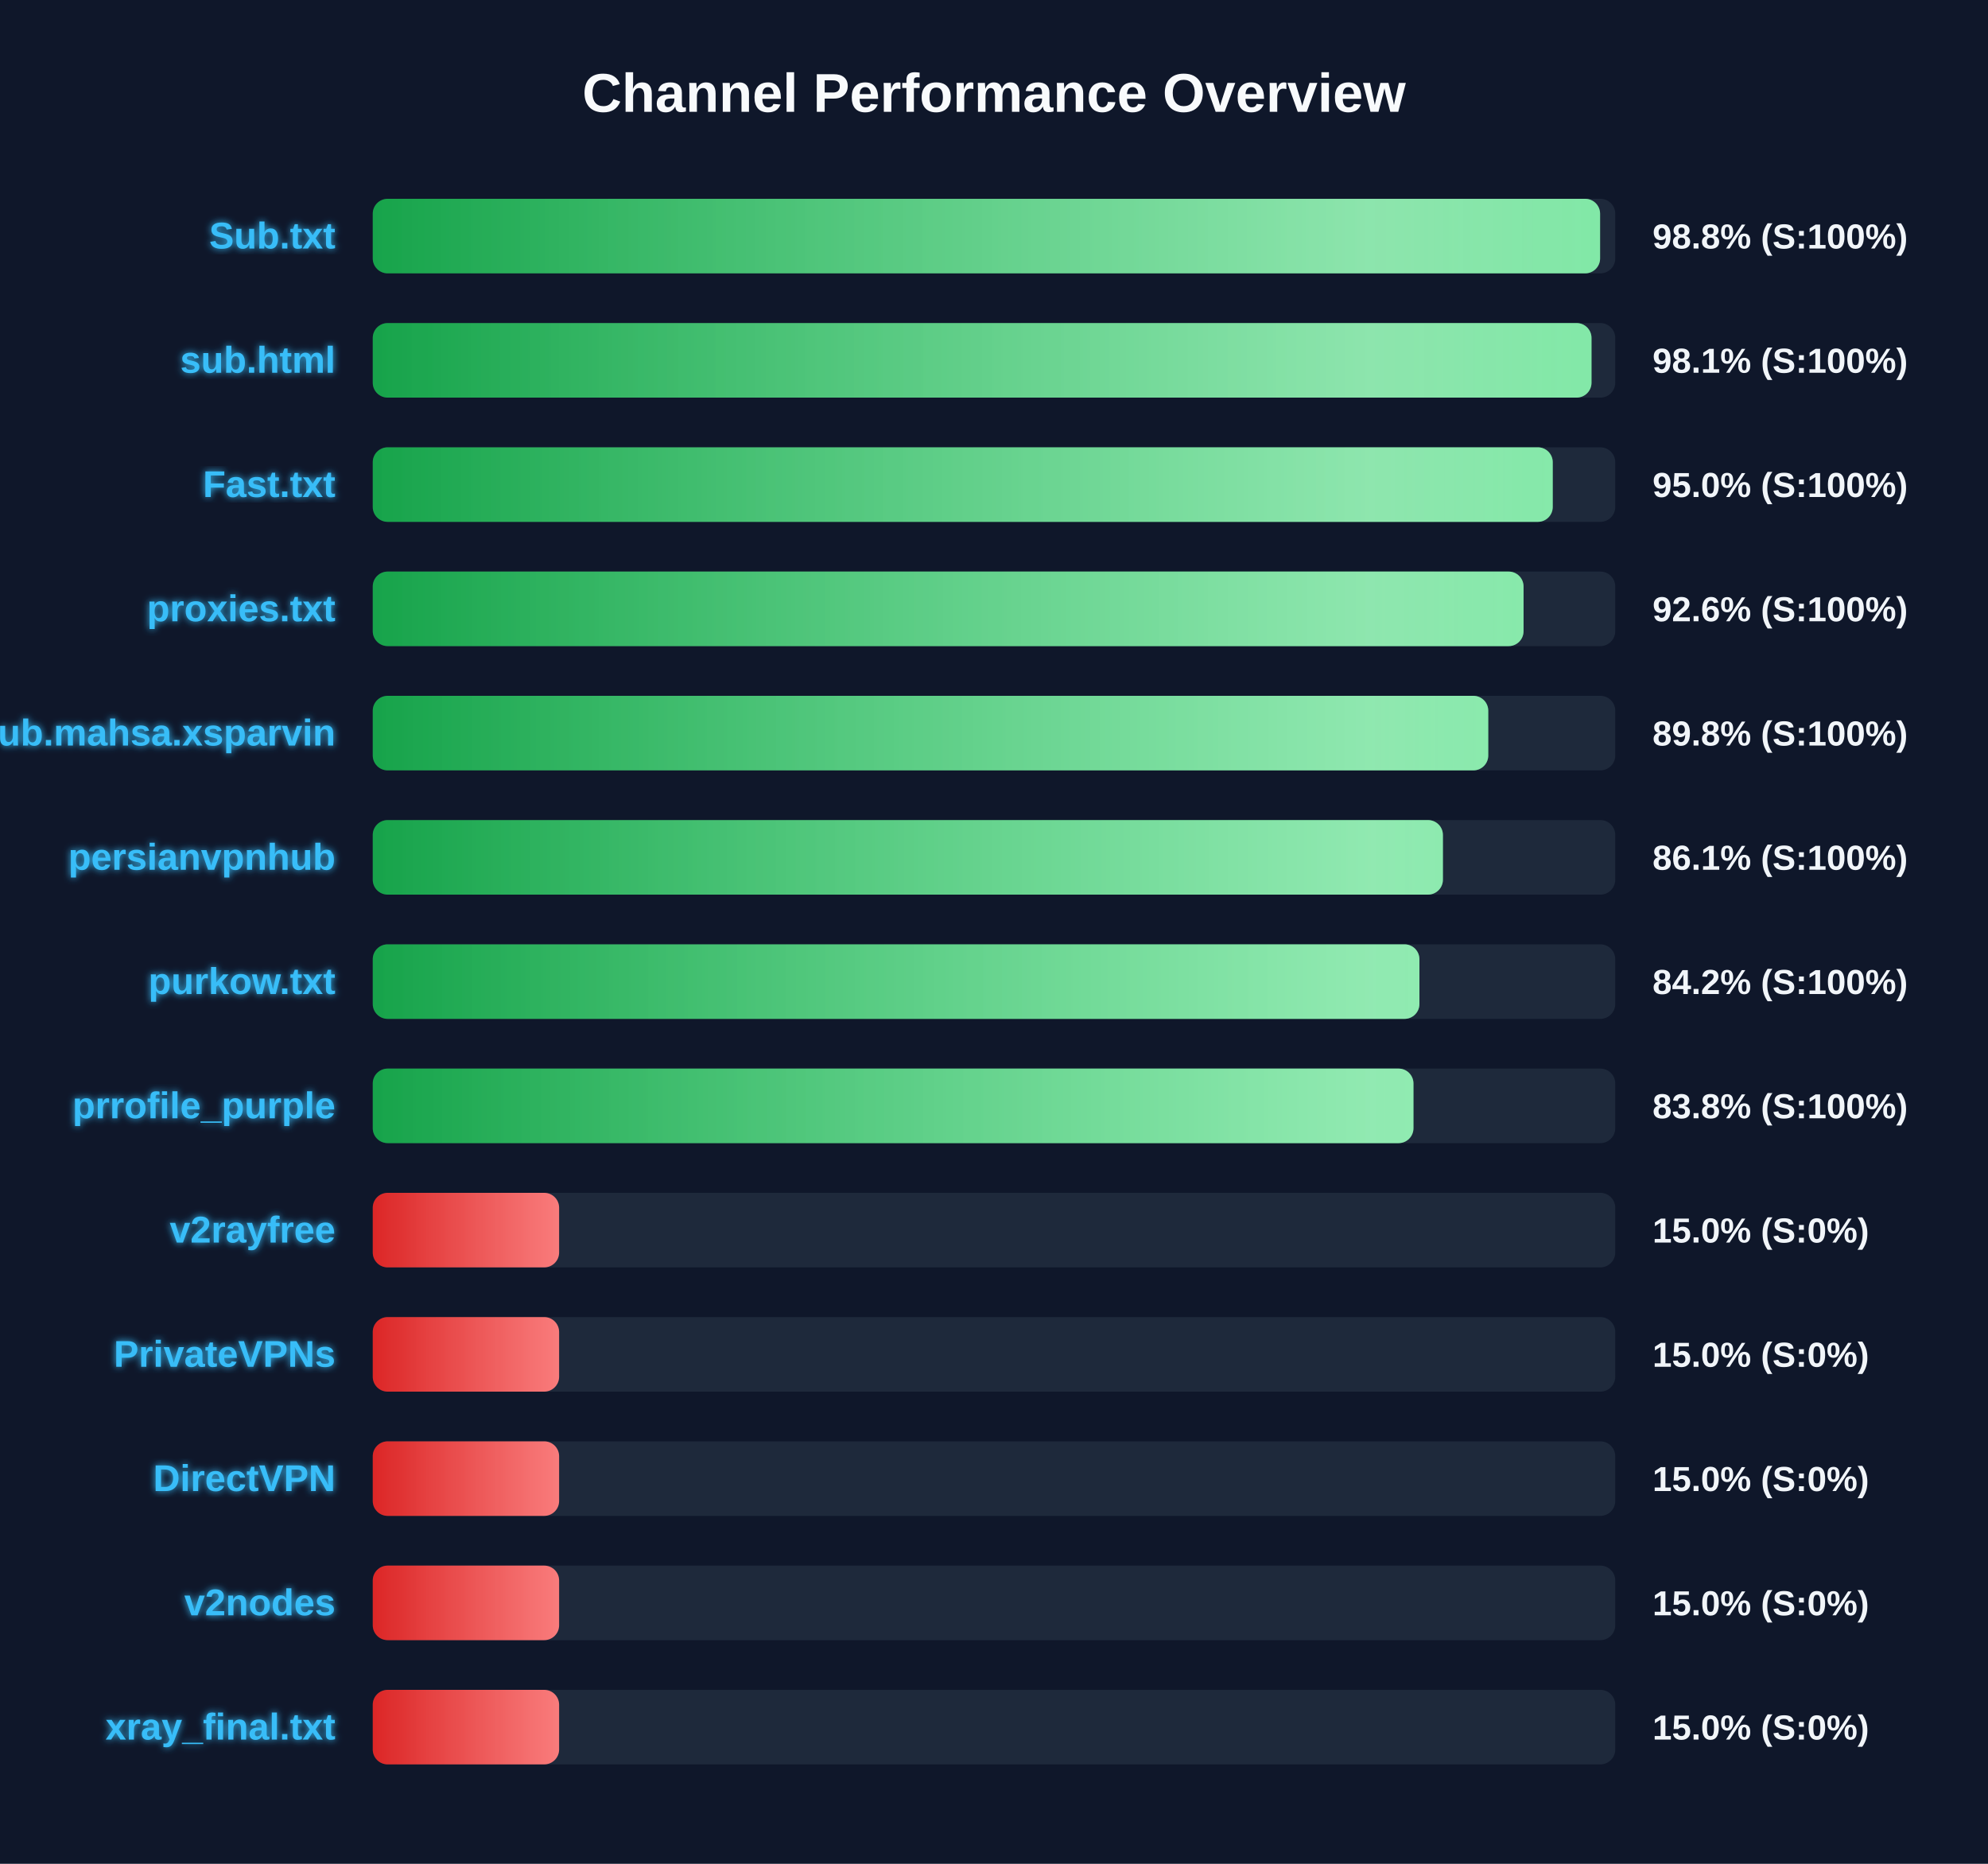
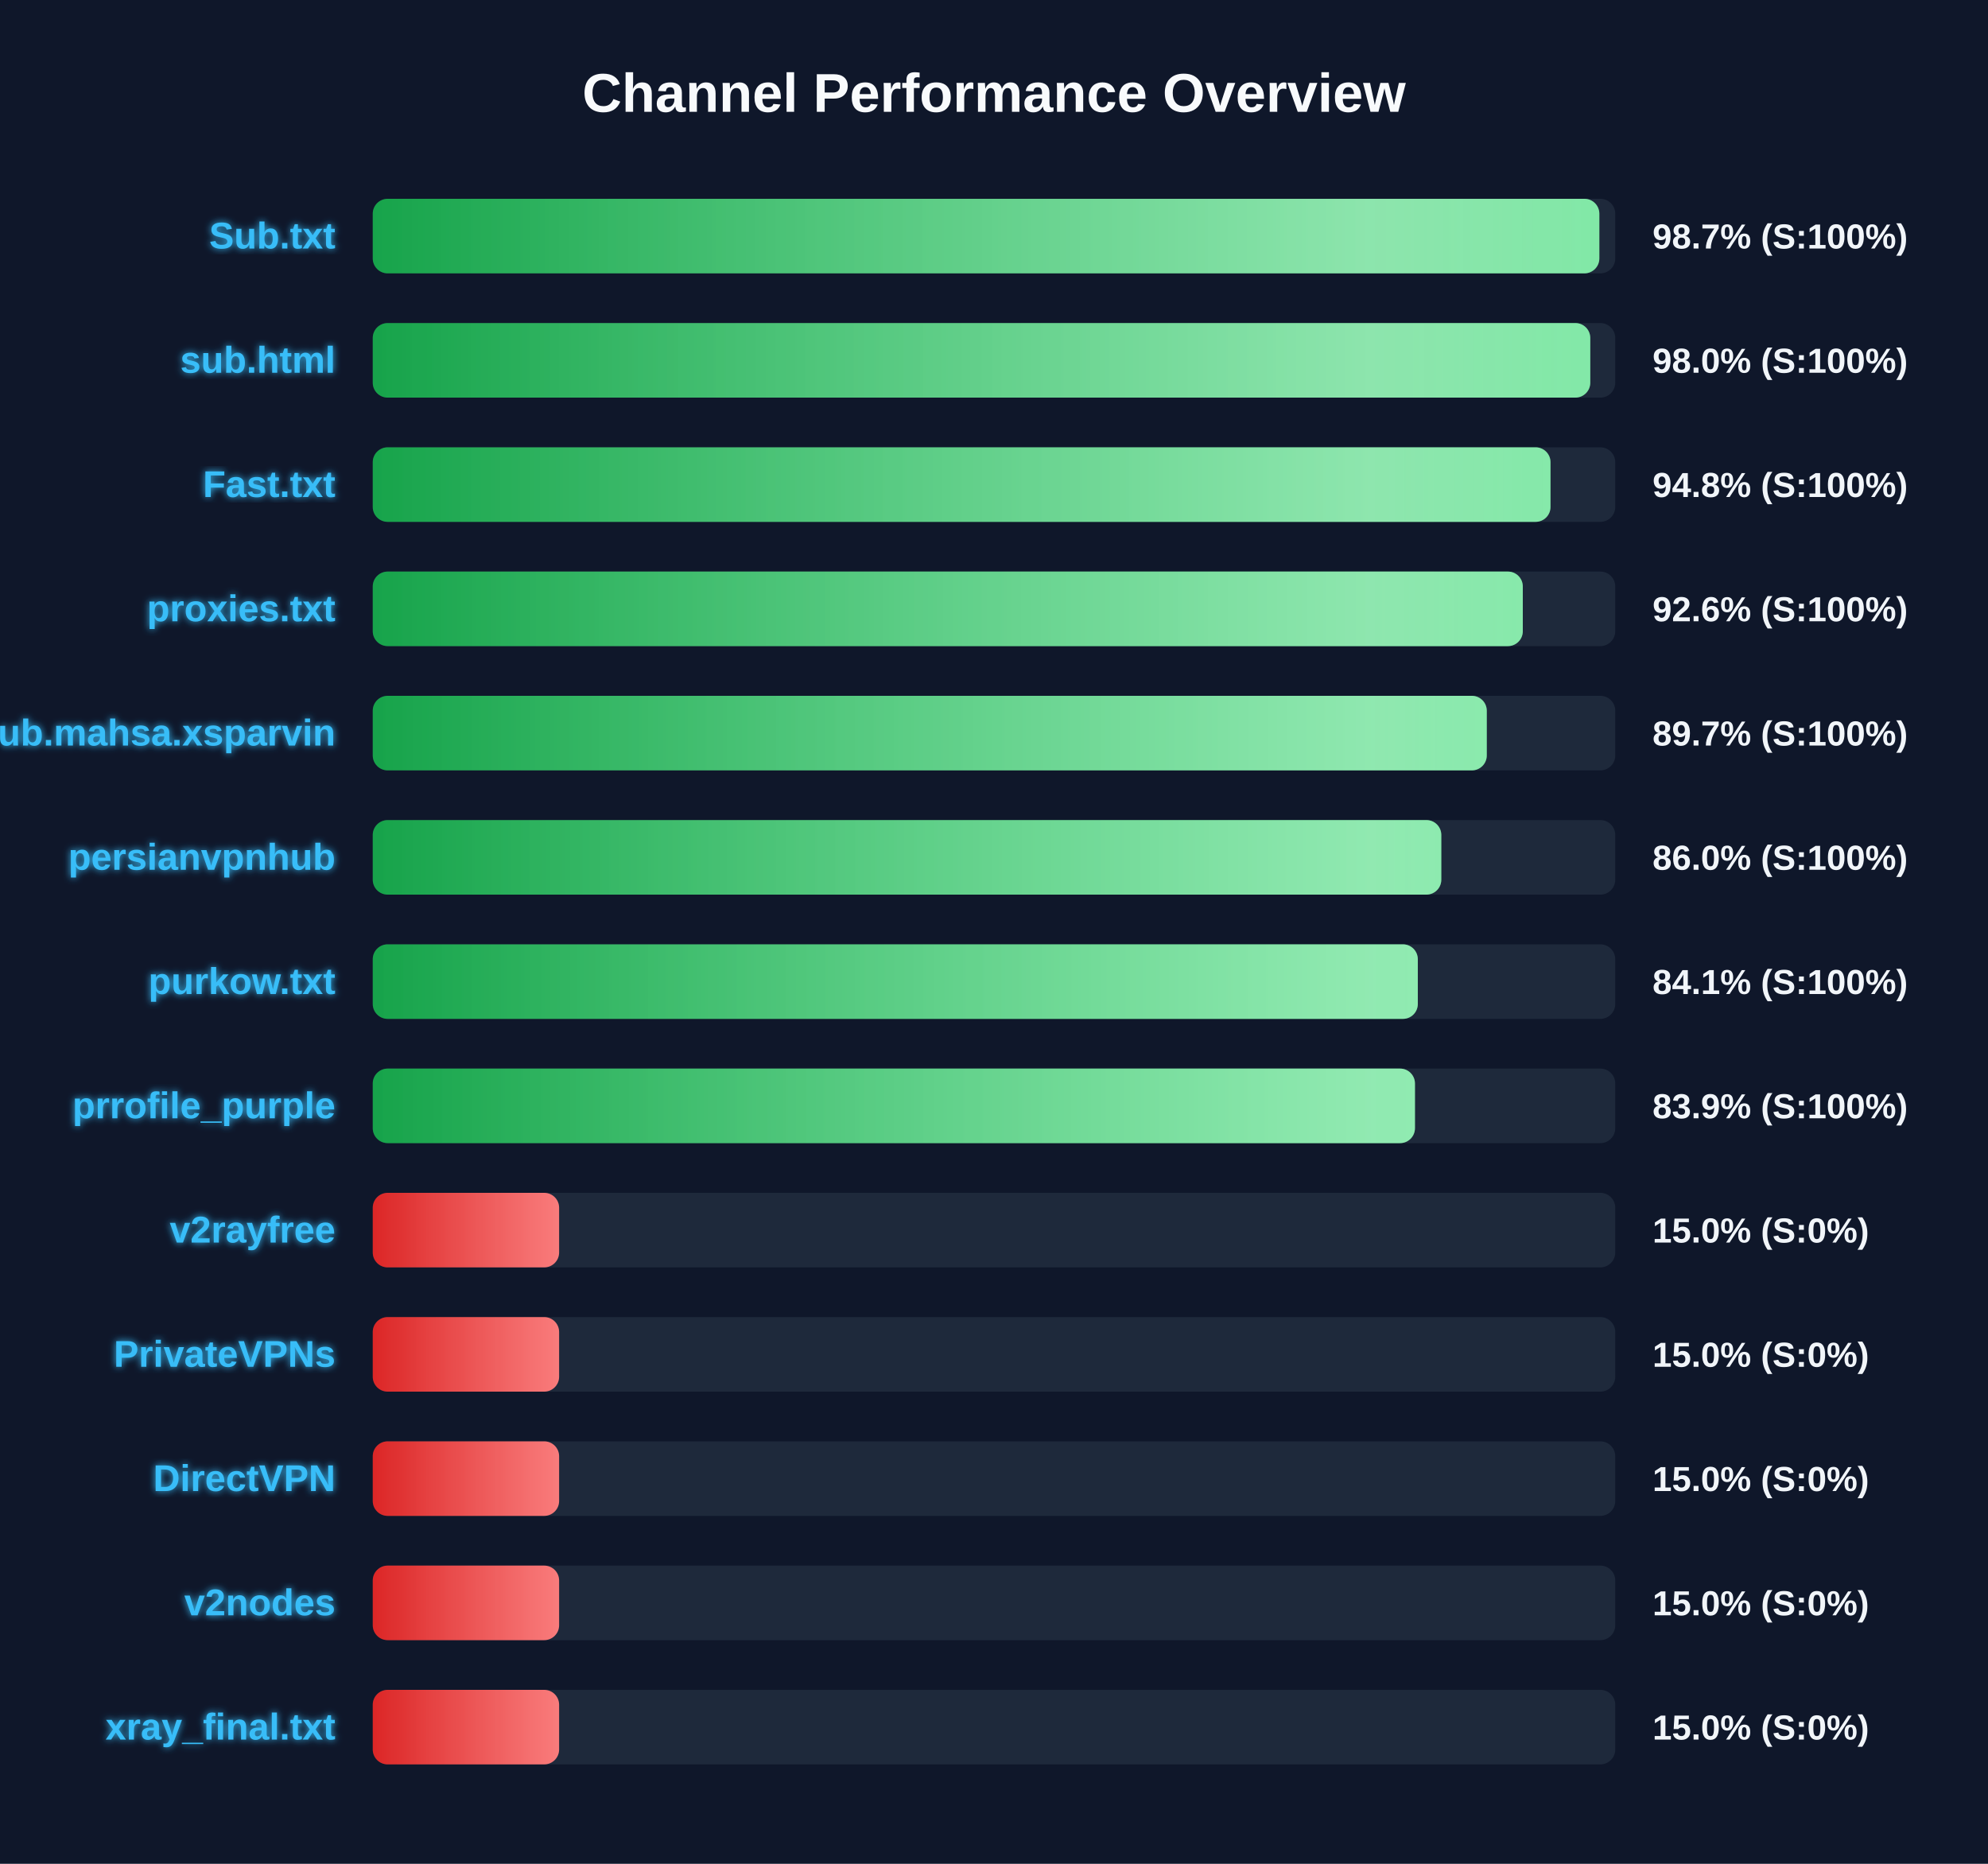
<svg xmlns="http://www.w3.org/2000/svg" width="800" height="750" version="1.1">
  <defs>
    <linearGradient id="grad-green" x1="0%" y1="0%" x2="100%" y2="0%">
      <stop offset="0%" stop-color="#16a34a" />
      <stop offset="100%" stop-color="#4ade80" />
    </linearGradient>
    <linearGradient id="grad-yellow" x1="0%" y1="0%" x2="100%" y2="0%">
      <stop offset="0%" stop-color="#ca8a04" />
      <stop offset="100%" stop-color="#fde047" />
    </linearGradient>
    <linearGradient id="grad-red" x1="0%" y1="0%" x2="100%" y2="0%">
      <stop offset="0%" stop-color="#dc2626" />
      <stop offset="100%" stop-color="#f87171" />
    </linearGradient>
    <linearGradient id="shimmer" x1="0%" y1="0%" x2="100%" y2="0%">
      <stop offset="0%" stop-color="rgba(255,255,255,0)" />
      <stop offset="50%" stop-color="rgba(255,255,255,0.4)" />
      <stop offset="100%" stop-color="rgba(255,255,255,0)" />
    </linearGradient>
    <filter id="glow" x="-20%" y="-20%" width="140%" height="140%">
      <feGaussianBlur stdDeviation="1.5" result="blur" />
      <feComposite in="SourceGraphic" in2="blur" operator="over" />
    </filter>
  </defs>
  <style>
        .bg-rect { fill: #0f172a; }
        .title { font: bold 22px 'Segoe UI', Arial, sans-serif; fill: #f8fafc; }
        .row { font: bold 15px 'Segoe UI', Arial, sans-serif; fill: #38bdf8; filter: url(#glow); }
        .score { font: bold 14px 'Segoe UI', Arial, sans-serif; fill: #f1f5f9; }
        @keyframes shimmer-anim {
            0% { transform: translateX(-100%); }
            100% { transform: translateX(200%); }
        }
        .shimmer-rect {
            animation: shimmer-anim 2.5s infinite linear;
        }
    </style>
  <rect width="100%" height="100%" class="bg-rect" />
  <text x="400" y="45" text-anchor="middle" class="title">Channel Performance Overview</text>
  <rect x="150" y="80" width="500" height="30" fill="#1e293b" rx="6" />
  <clipPath id="clip-0">
-     <rect x="150" y="80" width="493.9" height="30" rx="6" />
+     <rect x="150" y="80" width="493.6" height="30" rx="6" />
  </clipPath>
-   <rect x="150" y="80" width="493.9" height="30" fill="url(#grad-green)" rx="6" />
+   <rect x="150" y="80" width="493.6" height="30" fill="url(#grad-green)" rx="6" />
  <g clip-path="url(#clip-0)">
    <rect x="150" y="80" width="100%" height="30" fill="url(#shimmer)" class="shimmer-rect" />
  </g>
  <text x="135" y="100" text-anchor="end" class="row">Sub.txt</text>
-   <text x="665" y="100" text-anchor="start" class="score">98.8% (S:100%)</text>
+   <text x="665" y="100" text-anchor="start" class="score">98.7% (S:100%)</text>
  <rect x="150" y="130" width="500" height="30" fill="#1e293b" rx="6" />
  <clipPath id="clip-1">
-     <rect x="150" y="130" width="490.45" height="30" rx="6" />
+     <rect x="150" y="130" width="489.95" height="30" rx="6" />
  </clipPath>
-   <rect x="150" y="130" width="490.45" height="30" fill="url(#grad-green)" rx="6" />
+   <rect x="150" y="130" width="489.95" height="30" fill="url(#grad-green)" rx="6" />
  <g clip-path="url(#clip-1)">
    <rect x="150" y="130" width="100%" height="30" fill="url(#shimmer)" class="shimmer-rect" />
  </g>
  <text x="135" y="150" text-anchor="end" class="row">sub.html</text>
-   <text x="665" y="150" text-anchor="start" class="score">98.1% (S:100%)</text>
+   <text x="665" y="150" text-anchor="start" class="score">98.0% (S:100%)</text>
  <rect x="150" y="180" width="500" height="30" fill="#1e293b" rx="6" />
  <clipPath id="clip-2">
-     <rect x="150" y="180" width="474.85" height="30" rx="6" />
+     <rect x="150" y="180" width="473.95" height="30" rx="6" />
  </clipPath>
-   <rect x="150" y="180" width="474.85" height="30" fill="url(#grad-green)" rx="6" />
+   <rect x="150" y="180" width="473.95" height="30" fill="url(#grad-green)" rx="6" />
  <g clip-path="url(#clip-2)">
    <rect x="150" y="180" width="100%" height="30" fill="url(#shimmer)" class="shimmer-rect" />
  </g>
  <text x="135" y="200" text-anchor="end" class="row">Fast.txt</text>
-   <text x="665" y="200" text-anchor="start" class="score">95.0% (S:100%)</text>
+   <text x="665" y="200" text-anchor="start" class="score">94.8% (S:100%)</text>
  <rect x="150" y="230" width="500" height="30" fill="#1e293b" rx="6" />
  <clipPath id="clip-3">
-     <rect x="150" y="230" width="463.1" height="30" rx="6" />
+     <rect x="150" y="230" width="462.8" height="30" rx="6" />
  </clipPath>
-   <rect x="150" y="230" width="463.1" height="30" fill="url(#grad-green)" rx="6" />
+   <rect x="150" y="230" width="462.8" height="30" fill="url(#grad-green)" rx="6" />
  <g clip-path="url(#clip-3)">
    <rect x="150" y="230" width="100%" height="30" fill="url(#shimmer)" class="shimmer-rect" />
  </g>
  <text x="135" y="250" text-anchor="end" class="row">proxies.txt</text>
  <text x="665" y="250" text-anchor="start" class="score">92.6% (S:100%)</text>
  <rect x="150" y="280" width="500" height="30" fill="#1e293b" rx="6" />
  <clipPath id="clip-4">
-     <rect x="150" y="280" width="448.9" height="30" rx="6" />
+     <rect x="150" y="280" width="448.3" height="30" rx="6" />
  </clipPath>
-   <rect x="150" y="280" width="448.9" height="30" fill="url(#grad-green)" rx="6" />
+   <rect x="150" y="280" width="448.3" height="30" fill="url(#grad-green)" rx="6" />
  <g clip-path="url(#clip-4)">
    <rect x="150" y="280" width="100%" height="30" fill="url(#shimmer)" class="shimmer-rect" />
  </g>
  <text x="135" y="300" text-anchor="end" class="row">Sub.mahsa.xsparvin</text>
-   <text x="665" y="300" text-anchor="start" class="score">89.8% (S:100%)</text>
+   <text x="665" y="300" text-anchor="start" class="score">89.7% (S:100%)</text>
  <rect x="150" y="330" width="500" height="30" fill="#1e293b" rx="6" />
  <clipPath id="clip-5">
-     <rect x="150" y="330" width="430.65" height="30" rx="6" />
+     <rect x="150" y="330" width="430.0" height="30" rx="6" />
  </clipPath>
-   <rect x="150" y="330" width="430.65" height="30" fill="url(#grad-green)" rx="6" />
+   <rect x="150" y="330" width="430.0" height="30" fill="url(#grad-green)" rx="6" />
  <g clip-path="url(#clip-5)">
    <rect x="150" y="330" width="100%" height="30" fill="url(#shimmer)" class="shimmer-rect" />
  </g>
  <text x="135" y="350" text-anchor="end" class="row">persianvpnhub</text>
-   <text x="665" y="350" text-anchor="start" class="score">86.1% (S:100%)</text>
+   <text x="665" y="350" text-anchor="start" class="score">86.0% (S:100%)</text>
  <rect x="150" y="380" width="500" height="30" fill="#1e293b" rx="6" />
  <clipPath id="clip-6">
-     <rect x="150" y="380" width="421.2" height="30" rx="6" />
+     <rect x="150" y="380" width="420.55" height="30" rx="6" />
  </clipPath>
-   <rect x="150" y="380" width="421.2" height="30" fill="url(#grad-green)" rx="6" />
+   <rect x="150" y="380" width="420.55" height="30" fill="url(#grad-green)" rx="6" />
  <g clip-path="url(#clip-6)">
    <rect x="150" y="380" width="100%" height="30" fill="url(#shimmer)" class="shimmer-rect" />
  </g>
  <text x="135" y="400" text-anchor="end" class="row">purkow.txt</text>
-   <text x="665" y="400" text-anchor="start" class="score">84.2% (S:100%)</text>
+   <text x="665" y="400" text-anchor="start" class="score">84.1% (S:100%)</text>
  <rect x="150" y="430" width="500" height="30" fill="#1e293b" rx="6" />
  <clipPath id="clip-7">
-     <rect x="150" y="430" width="418.8" height="30" rx="6" />
+     <rect x="150" y="430" width="419.4" height="30" rx="6" />
  </clipPath>
-   <rect x="150" y="430" width="418.8" height="30" fill="url(#grad-green)" rx="6" />
+   <rect x="150" y="430" width="419.4" height="30" fill="url(#grad-green)" rx="6" />
  <g clip-path="url(#clip-7)">
    <rect x="150" y="430" width="100%" height="30" fill="url(#shimmer)" class="shimmer-rect" />
  </g>
  <text x="135" y="450" text-anchor="end" class="row">prrofile_purple</text>
-   <text x="665" y="450" text-anchor="start" class="score">83.8% (S:100%)</text>
+   <text x="665" y="450" text-anchor="start" class="score">83.9% (S:100%)</text>
  <rect x="150" y="480" width="500" height="30" fill="#1e293b" rx="6" />
  <clipPath id="clip-8">
    <rect x="150" y="480" width="75.0" height="30" rx="6" />
  </clipPath>
  <rect x="150" y="480" width="75.0" height="30" fill="url(#grad-red)" rx="6" />
  <g clip-path="url(#clip-8)">
    <rect x="150" y="480" width="100%" height="30" fill="url(#shimmer)" class="shimmer-rect" />
  </g>
  <text x="135" y="500" text-anchor="end" class="row">v2rayfree</text>
  <text x="665" y="500" text-anchor="start" class="score">15.0% (S:0%)</text>
  <rect x="150" y="530" width="500" height="30" fill="#1e293b" rx="6" />
  <clipPath id="clip-9">
    <rect x="150" y="530" width="75.0" height="30" rx="6" />
  </clipPath>
  <rect x="150" y="530" width="75.0" height="30" fill="url(#grad-red)" rx="6" />
  <g clip-path="url(#clip-9)">
    <rect x="150" y="530" width="100%" height="30" fill="url(#shimmer)" class="shimmer-rect" />
  </g>
  <text x="135" y="550" text-anchor="end" class="row">PrivateVPNs</text>
  <text x="665" y="550" text-anchor="start" class="score">15.0% (S:0%)</text>
  <rect x="150" y="580" width="500" height="30" fill="#1e293b" rx="6" />
  <clipPath id="clip-10">
    <rect x="150" y="580" width="75.0" height="30" rx="6" />
  </clipPath>
  <rect x="150" y="580" width="75.0" height="30" fill="url(#grad-red)" rx="6" />
  <g clip-path="url(#clip-10)">
    <rect x="150" y="580" width="100%" height="30" fill="url(#shimmer)" class="shimmer-rect" />
  </g>
  <text x="135" y="600" text-anchor="end" class="row">DirectVPN</text>
  <text x="665" y="600" text-anchor="start" class="score">15.0% (S:0%)</text>
  <rect x="150" y="630" width="500" height="30" fill="#1e293b" rx="6" />
  <clipPath id="clip-11">
    <rect x="150" y="630" width="75.0" height="30" rx="6" />
  </clipPath>
  <rect x="150" y="630" width="75.0" height="30" fill="url(#grad-red)" rx="6" />
  <g clip-path="url(#clip-11)">
    <rect x="150" y="630" width="100%" height="30" fill="url(#shimmer)" class="shimmer-rect" />
  </g>
  <text x="135" y="650" text-anchor="end" class="row">v2nodes</text>
  <text x="665" y="650" text-anchor="start" class="score">15.0% (S:0%)</text>
  <rect x="150" y="680" width="500" height="30" fill="#1e293b" rx="6" />
  <clipPath id="clip-12">
    <rect x="150" y="680" width="75.0" height="30" rx="6" />
  </clipPath>
  <rect x="150" y="680" width="75.0" height="30" fill="url(#grad-red)" rx="6" />
  <g clip-path="url(#clip-12)">
    <rect x="150" y="680" width="100%" height="30" fill="url(#shimmer)" class="shimmer-rect" />
  </g>
  <text x="135" y="700" text-anchor="end" class="row">xray_final.txt</text>
  <text x="665" y="700" text-anchor="start" class="score">15.0% (S:0%)</text>
</svg>
